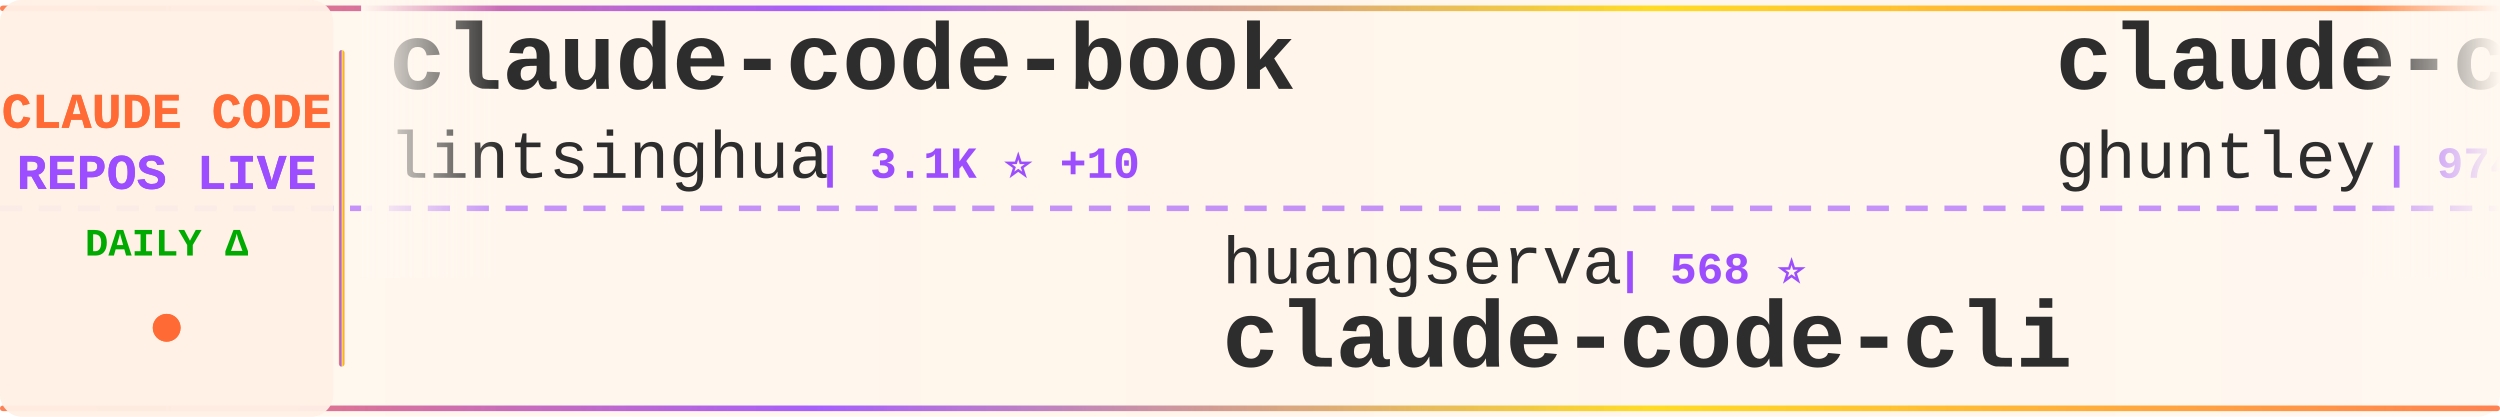
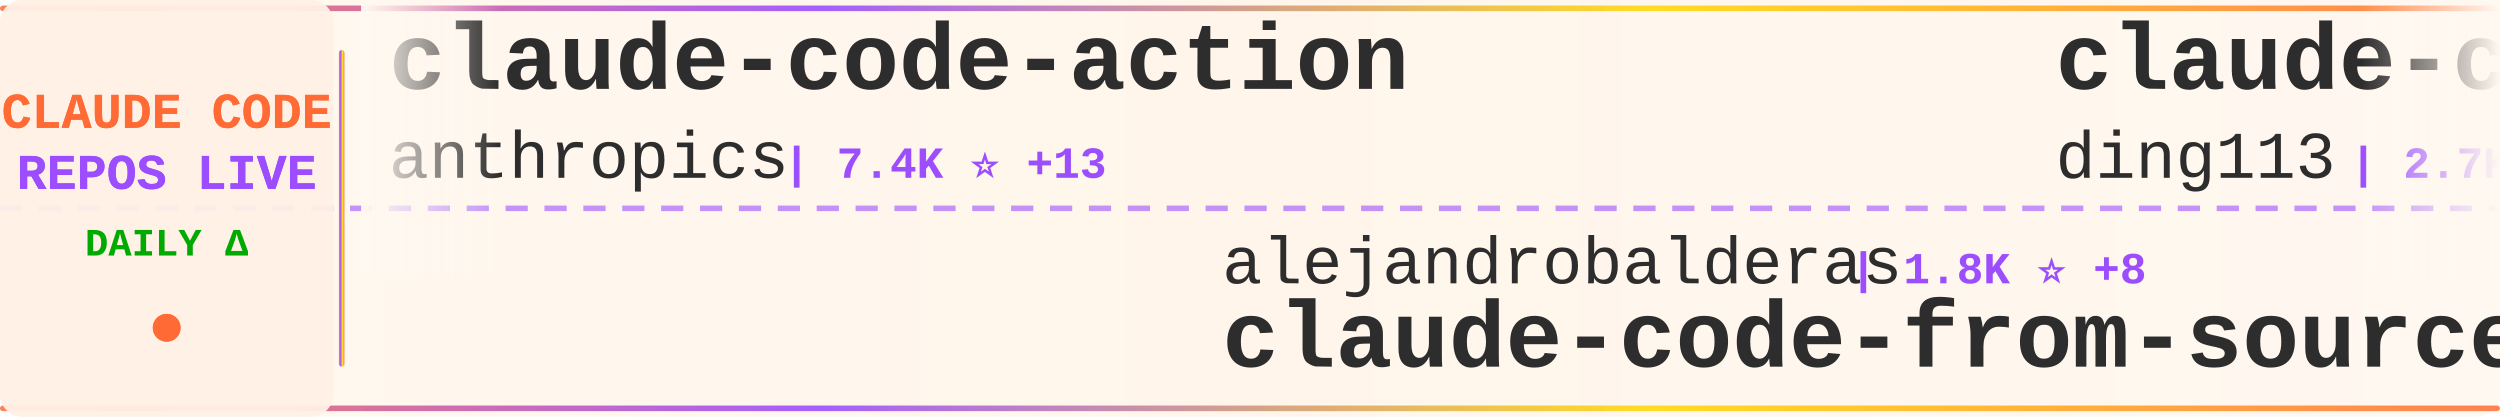
<svg xmlns="http://www.w3.org/2000/svg" width="900" height="150">
  <defs>
    <linearGradient id="tickerBg" x1="0%" y1="0%" x2="100%" y2="0%">
      <stop offset="0%" style="stop-color:#fff8f0;stop-opacity:0.98" />
      <stop offset="50%" style="stop-color:#fff5eb;stop-opacity:1" />
      <stop offset="100%" style="stop-color:#fff8f0;stop-opacity:0.98" />
    </linearGradient>
    <linearGradient id="borderGrad" x1="0%" y1="0%" x2="100%" y2="0%">
      <stop offset="0%" style="stop-color:#FF6B35;stop-opacity:0.85">
        <animate attributeName="stop-opacity" values="0.85;1;0.85" dur="2s" repeatCount="indefinite" />
      </stop>
      <stop offset="33%" style="stop-color:#9C4EFF;stop-opacity:0.9">
        <animate attributeName="stop-opacity" values="0.9;1;0.9" dur="2.2s" repeatCount="indefinite" />
      </stop>
      <stop offset="66%" style="stop-color:#FFD700;stop-opacity:0.85">
        <animate attributeName="stop-opacity" values="0.85;1;0.85" dur="1.8s" repeatCount="indefinite" />
      </stop>
      <stop offset="100%" style="stop-color:#FF6B35;stop-opacity:0.85">
        <animate attributeName="stop-opacity" values="0.85;1;0.85" dur="2s" repeatCount="indefinite" />
      </stop>
    </linearGradient>
    <filter id="textGlow">
      <feGaussianBlur stdDeviation="0.15" result="coloredBlur" />
      <feMerge>
        <feMergeNode in="coloredBlur" />
        <feMergeNode in="SourceGraphic" />
      </feMerge>
    </filter>
    <filter id="metricGlow">
      <feGaussianBlur stdDeviation="0.2" result="coloredBlur" />
      <feMerge>
        <feMergeNode in="coloredBlur" />
        <feMergeNode in="SourceGraphic" />
      </feMerge>
    </filter>
    <linearGradient id="leftFade" x1="0%" y1="0%" x2="100%" y2="0%">
      <stop offset="0%" style="stop-color:#fff8f0;stop-opacity:1" />
      <stop offset="100%" style="stop-color:#fff8f0;stop-opacity:0" />
    </linearGradient>
    <linearGradient id="rightFade" x1="0%" y1="0%" x2="100%" y2="0%">
      <stop offset="0%" style="stop-color:#fff8f0;stop-opacity:0" />
      <stop offset="100%" style="stop-color:#fff8f0;stop-opacity:1" />
    </linearGradient>
  </defs>
  <rect width="900" height="150" fill="url(#tickerBg)" rx="8" />
  <rect x="0" y="2" width="900" height="2" fill="url(#borderGrad)" rx="1" />
  <rect x="0" y="146" width="900" height="2" fill="url(#borderGrad)" rx="1" />
  <line x1="0" y1="75" x2="900" y2="75" stroke="#9C4EFF" stroke-width="2" stroke-dasharray="8 6" opacity="0.6" />
  <rect x="0" y="0" width="120" height="150" fill="#fff0e6" opacity="0.95" rx="8" />
  <text x="60" y="46" font-family="'Courier New', monospace" font-size="18" font-weight="bold" fill="#FF6B35" text-anchor="middle" filter="url(#textGlow)">
    CLAUDE CODE
  </text>
  <text x="60" y="68" font-family="'Courier New', monospace" font-size="18" font-weight="bold" fill="#9C4EFF" text-anchor="middle" filter="url(#textGlow)">
    REPOS LIVE
  </text>
  <text x="60" y="92" font-family="'Courier New', monospace" font-size="14" font-weight="bold" fill="#00aa00" text-anchor="middle">
    DAILY Δ
  </text>
  <circle cx="60" cy="118" r="5" fill="#FF6B35" filter="url(#metricGlow)">
    <animate attributeName="r" values="4;6;4" dur="1.5s" repeatCount="indefinite" />
    <animate attributeName="opacity" values="0.6;1;0.6" dur="1.5s" repeatCount="indefinite" />
  </circle>
  <rect x="122" y="18" width="2" height="114" fill="url(#borderGrad)" rx="1" />
  <clipPath id="tickerClip">
    <rect x="130" y="0" width="770" height="150" />
  </clipPath>
  <g clip-path="url(#tickerClip)">
    <g id="tickerItems">
      <animateTransform attributeName="transform" attributeType="XML" type="translate" from="0 0" to="-3000 0" dur="54s" repeatCount="indefinite" />
      <g transform="translate(0, 0)">
-         <text x="140" y="32" font-family="'Courier New', monospace" font-size="34" font-weight="bold" fill="#2d2d2d">claude-code-book</text>
-         <text x="140" y="64" font-family="'Courier New', monospace" font-size="24" font-weight="normal" fill="#2d2d2d" opacity="1.0">lintsinghua</text>
-         <text x="294" y="64" font-family="'Courier New', monospace" font-size="16" font-weight="bold" fill="#9C4EFF"> | 3.1K ⭐ +10</text>
+         <text x="140" y="32" font-family="'Courier New', monospace" font-size="34" font-weight="bold" fill="#2d2d2d">claude-code-action</text>
+         <text x="140" y="64" font-family="'Courier New', monospace" font-size="24" font-weight="normal" fill="#2d2d2d" opacity="1.0">anthropics</text>
+         <text x="282" y="64" font-family="'Courier New', monospace" font-size="16" font-weight="bold" fill="#9C4EFF"> | 7.4K ⭐ +13</text>
      </g>
      <g transform="translate(300, 0)">
+         <text x="140" y="102" font-family="'Courier New', monospace" font-size="24" font-weight="normal" fill="#2d2d2d" opacity="1.0">alejandrobalderas</text>
+         <text x="366" y="102" font-family="'Courier New', monospace" font-size="16" font-weight="bold" fill="#9C4EFF"> | 1.8K ⭐ +8</text>
+         <text x="140" y="132" font-family="'Courier New', monospace" font-size="34" font-weight="bold" fill="#2d2d2d">claude-code-from-source</text>
+       </g>
+       <g transform="translate(600, 0)">
+         <text x="140" y="32" font-family="'Courier New', monospace" font-size="34" font-weight="bold" fill="#2d2d2d">claude-code-hub</text>
+         <text x="140" y="64" font-family="'Courier New', monospace" font-size="24" font-weight="normal" fill="#2d2d2d" opacity="1.0">ding113</text>
+         <text x="246" y="64" font-family="'Courier New', monospace" font-size="16" font-weight="bold" fill="#9C4EFF"> | 2.7K ⭐ +8</text>
+       </g>
+       <g transform="translate(900, 0)">
+         <text x="140" y="102" font-family="'Courier New', monospace" font-size="24" font-weight="normal" fill="#2d2d2d" opacity="1.0">rohitg00</text>
+         <text x="258" y="102" font-family="'Courier New', monospace" font-size="16" font-weight="bold" fill="#9C4EFF"> | 1.5K ⭐ +10</text>
+         <text x="140" y="132" font-family="'Courier New', monospace" font-size="34" font-weight="bold" fill="#2d2d2d">awesome-claude-code-tool...</text>
+       </g>
+       <g transform="translate(1200, 0)">
+         <text x="140" y="32" font-family="'Courier New', monospace" font-size="34" font-weight="bold" fill="#2d2d2d">ClaudeCodeAgents</text>
+         <text x="140" y="64" font-family="'Courier New', monospace" font-size="24" font-weight="normal" fill="#2d2d2d" opacity="1.0">darcyegb</text>
+         <text x="258" y="64" font-family="'Courier New', monospace" font-size="16" font-weight="bold" fill="#9C4EFF"> | 676 ⭐</text>
+       </g>
+       <g transform="translate(1500, 0)">
+         <text x="140" y="102" font-family="'Courier New', monospace" font-size="24" font-weight="normal" fill="#2d2d2d" opacity="1.0">Hyper66666</text>
+         <text x="282" y="102" font-family="'Courier New', monospace" font-size="16" font-weight="bold" fill="#9C4EFF"> | 213 ⭐ +1</text>
+         <text x="140" y="132" font-family="'Courier New', monospace" font-size="34" font-weight="bold" fill="#2d2d2d">claude-code-sourcemap</text>
+       </g>
+       <g transform="translate(1800, 0)">
+         <text x="140" y="32" font-family="'Courier New', monospace" font-size="34" font-weight="bold" fill="#2d2d2d">claude-code-source-build</text>
+         <text x="140" y="64" font-family="'Courier New', monospace" font-size="24" font-weight="normal" fill="#2d2d2d" opacity="1.0">andrew-kramer-inno</text>
+         <text x="378" y="64" font-family="'Courier New', monospace" font-size="16" font-weight="bold" fill="#9C4EFF"> | 581 ⭐</text>
+       </g>
+       <g transform="translate(2100, 0)">
        <text x="140" y="102" font-family="'Courier New', monospace" font-size="24" font-weight="normal" fill="#2d2d2d" opacity="1.0">huangserva</text>
        <text x="282" y="102" font-family="'Courier New', monospace" font-size="16" font-weight="bold" fill="#9C4EFF"> | 568 ⭐</text>
        <text x="140" y="132" font-family="'Courier New', monospace" font-size="34" font-weight="bold" fill="#2d2d2d">claude-code-cli</text>
      </g>
-       <g transform="translate(600, 0)">
-         <text x="140" y="32" font-family="'Courier New', monospace" font-size="34" font-weight="bold" fill="#2d2d2d">claude-code-source-code-...</text>
-         <text x="140" y="64" font-family="'Courier New', monospace" font-size="24" font-weight="normal" fill="#2d2d2d" opacity="1.0">ghuntley</text>
-         <text x="258" y="64" font-family="'Courier New', monospace" font-size="16" font-weight="bold" fill="#9C4EFF"> | 974 ⭐ +1</text>
-       </g>
-       <g transform="translate(900, 0)">
-         <text x="140" y="102" font-family="'Courier New', monospace" font-size="24" font-weight="normal" fill="#2d2d2d" opacity="1.0">sickn33</text>
-         <text x="246" y="102" font-family="'Courier New', monospace" font-size="16" font-weight="bold" fill="#9C4EFF"> | 36.0K ⭐ +113</text>
-         <text x="140" y="132" font-family="'Courier New', monospace" font-size="34" font-weight="bold" fill="#2d2d2d">antigravity-awesome-skil...</text>
-       </g>
-       <g transform="translate(1200, 0)">
-         <text x="140" y="32" font-family="'Courier New', monospace" font-size="34" font-weight="bold" fill="#2d2d2d">collection-claude-code-s...</text>
-         <text x="140" y="64" font-family="'Courier New', monospace" font-size="24" font-weight="normal" fill="#2d2d2d" opacity="1.0">chauncygu</text>
-         <text x="270" y="64" font-family="'Courier New', monospace" font-size="16" font-weight="bold" fill="#9C4EFF"> | 2.3K ⭐ +12</text>
-       </g>
-       <g transform="translate(1500, 0)">
-         <text x="140" y="102" font-family="'Courier New', monospace" font-size="24" font-weight="normal" fill="#2d2d2d" opacity="1.0">anthropics</text>
-         <text x="282" y="102" font-family="'Courier New', monospace" font-size="16" font-weight="bold" fill="#9C4EFF"> | 7.4K ⭐ +16</text>
-         <text x="140" y="132" font-family="'Courier New', monospace" font-size="34" font-weight="bold" fill="#2d2d2d">claude-code-action</text>
-       </g>
-       <g transform="translate(1800, 0)">
-         <text x="140" y="32" font-family="'Courier New', monospace" font-size="34" font-weight="bold" fill="#2d2d2d">how-claude-code-works</text>
-         <text x="140" y="64" font-family="'Courier New', monospace" font-size="24" font-weight="normal" fill="#2d2d2d" opacity="1.0">Windy3f3f3f3f</text>
-         <text x="318" y="64" font-family="'Courier New', monospace" font-size="16" font-weight="bold" fill="#9C4EFF"> | 2.1K ⭐ +5</text>
-       </g>
-       <g transform="translate(2100, 0)">
-         <text x="140" y="102" font-family="'Courier New', monospace" font-size="24" font-weight="normal" fill="#2d2d2d" opacity="1.0">frankbria</text>
-         <text x="270" y="102" font-family="'Courier New', monospace" font-size="16" font-weight="bold" fill="#9C4EFF"> | 9.0K ⭐ +14</text>
-         <text x="140" y="132" font-family="'Courier New', monospace" font-size="34" font-weight="bold" fill="#2d2d2d">ralph-claude-code</text>
-       </g>
      <g transform="translate(2400, 0)">
-         <text x="140" y="32" font-family="'Courier New', monospace" font-size="34" font-weight="bold" fill="#2d2d2d">claude-code-hooks-master...</text>
-         <text x="140" y="64" font-family="'Courier New', monospace" font-size="24" font-weight="normal" fill="#2d2d2d" opacity="1.0">disler</text>
-         <text x="234" y="64" font-family="'Courier New', monospace" font-size="16" font-weight="bold" fill="#9C4EFF"> | 3.6K ⭐ +3</text>
+         <text x="140" y="32" font-family="'Courier New', monospace" font-size="34" font-weight="bold" fill="#2d2d2d">claude-code-analysis</text>
+         <text x="140" y="64" font-family="'Courier New', monospace" font-size="24" font-weight="normal" fill="#2d2d2d" opacity="1.0">liuup</text>
+         <text x="222" y="64" font-family="'Courier New', monospace" font-size="16" font-weight="bold" fill="#9C4EFF"> | 2.2K ⭐ +13</text>
      </g>
      <g transform="translate(2700, 0)">
-         <text x="140" y="102" font-family="'Courier New', monospace" font-size="24" font-weight="normal" fill="#2d2d2d" opacity="1.0">nicedreamzapp</text>
-         <text x="318" y="102" font-family="'Courier New', monospace" font-size="16" font-weight="bold" fill="#9C4EFF"> | 2.4K ⭐ +8</text>
-         <text x="140" y="132" font-family="'Courier New', monospace" font-size="34" font-weight="bold" fill="#2d2d2d">claude-code-local</text>
+         <text x="140" y="102" font-family="'Courier New', monospace" font-size="24" font-weight="normal" fill="#2d2d2d" opacity="1.0">FlorianBruniaux</text>
+         <text x="342" y="102" font-family="'Courier New', monospace" font-size="16" font-weight="bold" fill="#9C4EFF"> | 4.1K ⭐ +21</text>
+         <text x="140" y="132" font-family="'Courier New', monospace" font-size="34" font-weight="bold" fill="#2d2d2d">claude-code-ultimate-gui...</text>
      </g>
      <g transform="translate(3000, 0)">
-         <text x="140" y="32" font-family="'Courier New', monospace" font-size="34" font-weight="bold" fill="#2d2d2d">claude-code-book</text>
-         <text x="140" y="64" font-family="'Courier New', monospace" font-size="24" font-weight="normal" fill="#2d2d2d" opacity="1.0">lintsinghua</text>
-         <text x="294" y="64" font-family="'Courier New', monospace" font-size="16" font-weight="bold" fill="#9C4EFF"> | 3.1K ⭐ +10</text>
+         <text x="140" y="32" font-family="'Courier New', monospace" font-size="34" font-weight="bold" fill="#2d2d2d">claude-code-action</text>
+         <text x="140" y="64" font-family="'Courier New', monospace" font-size="24" font-weight="normal" fill="#2d2d2d" opacity="1.0">anthropics</text>
+         <text x="282" y="64" font-family="'Courier New', monospace" font-size="16" font-weight="bold" fill="#9C4EFF"> | 7.4K ⭐ +13</text>
      </g>
      <g transform="translate(3300, 0)">
-         <text x="140" y="102" font-family="'Courier New', monospace" font-size="24" font-weight="normal" fill="#2d2d2d" opacity="1.0">huangserva</text>
-         <text x="282" y="102" font-family="'Courier New', monospace" font-size="16" font-weight="bold" fill="#9C4EFF"> | 568 ⭐</text>
-         <text x="140" y="132" font-family="'Courier New', monospace" font-size="34" font-weight="bold" fill="#2d2d2d">claude-code-cli</text>
+         <text x="140" y="102" font-family="'Courier New', monospace" font-size="24" font-weight="normal" fill="#2d2d2d" opacity="1.0">alejandrobalderas</text>
+         <text x="366" y="102" font-family="'Courier New', monospace" font-size="16" font-weight="bold" fill="#9C4EFF"> | 1.8K ⭐ +8</text>
+         <text x="140" y="132" font-family="'Courier New', monospace" font-size="34" font-weight="bold" fill="#2d2d2d">claude-code-from-source</text>
      </g>
      <g transform="translate(3600, 0)">
-         <text x="140" y="32" font-family="'Courier New', monospace" font-size="34" font-weight="bold" fill="#2d2d2d">claude-code-source-code-...</text>
-         <text x="140" y="64" font-family="'Courier New', monospace" font-size="24" font-weight="normal" fill="#2d2d2d" opacity="1.0">ghuntley</text>
-         <text x="258" y="64" font-family="'Courier New', monospace" font-size="16" font-weight="bold" fill="#9C4EFF"> | 974 ⭐ +1</text>
+         <text x="140" y="32" font-family="'Courier New', monospace" font-size="34" font-weight="bold" fill="#2d2d2d">claude-code-hub</text>
+         <text x="140" y="64" font-family="'Courier New', monospace" font-size="24" font-weight="normal" fill="#2d2d2d" opacity="1.0">ding113</text>
+         <text x="246" y="64" font-family="'Courier New', monospace" font-size="16" font-weight="bold" fill="#9C4EFF"> | 2.7K ⭐ +8</text>
      </g>
      <g transform="translate(3900, 0)">
-         <text x="140" y="102" font-family="'Courier New', monospace" font-size="24" font-weight="normal" fill="#2d2d2d" opacity="1.0">sickn33</text>
-         <text x="246" y="102" font-family="'Courier New', monospace" font-size="16" font-weight="bold" fill="#9C4EFF"> | 36.0K ⭐ +113</text>
-         <text x="140" y="132" font-family="'Courier New', monospace" font-size="34" font-weight="bold" fill="#2d2d2d">antigravity-awesome-skil...</text>
+         <text x="140" y="102" font-family="'Courier New', monospace" font-size="24" font-weight="normal" fill="#2d2d2d" opacity="1.0">rohitg00</text>
+         <text x="258" y="102" font-family="'Courier New', monospace" font-size="16" font-weight="bold" fill="#9C4EFF"> | 1.5K ⭐ +10</text>
+         <text x="140" y="132" font-family="'Courier New', monospace" font-size="34" font-weight="bold" fill="#2d2d2d">awesome-claude-code-tool...</text>
      </g>
    </g>
  </g>
  <rect x="130" y="0" width="50" height="100" fill="url(#leftFade)" />
  <rect x="850" y="0" width="50" height="100" fill="url(#rightFade)" />
</svg>
